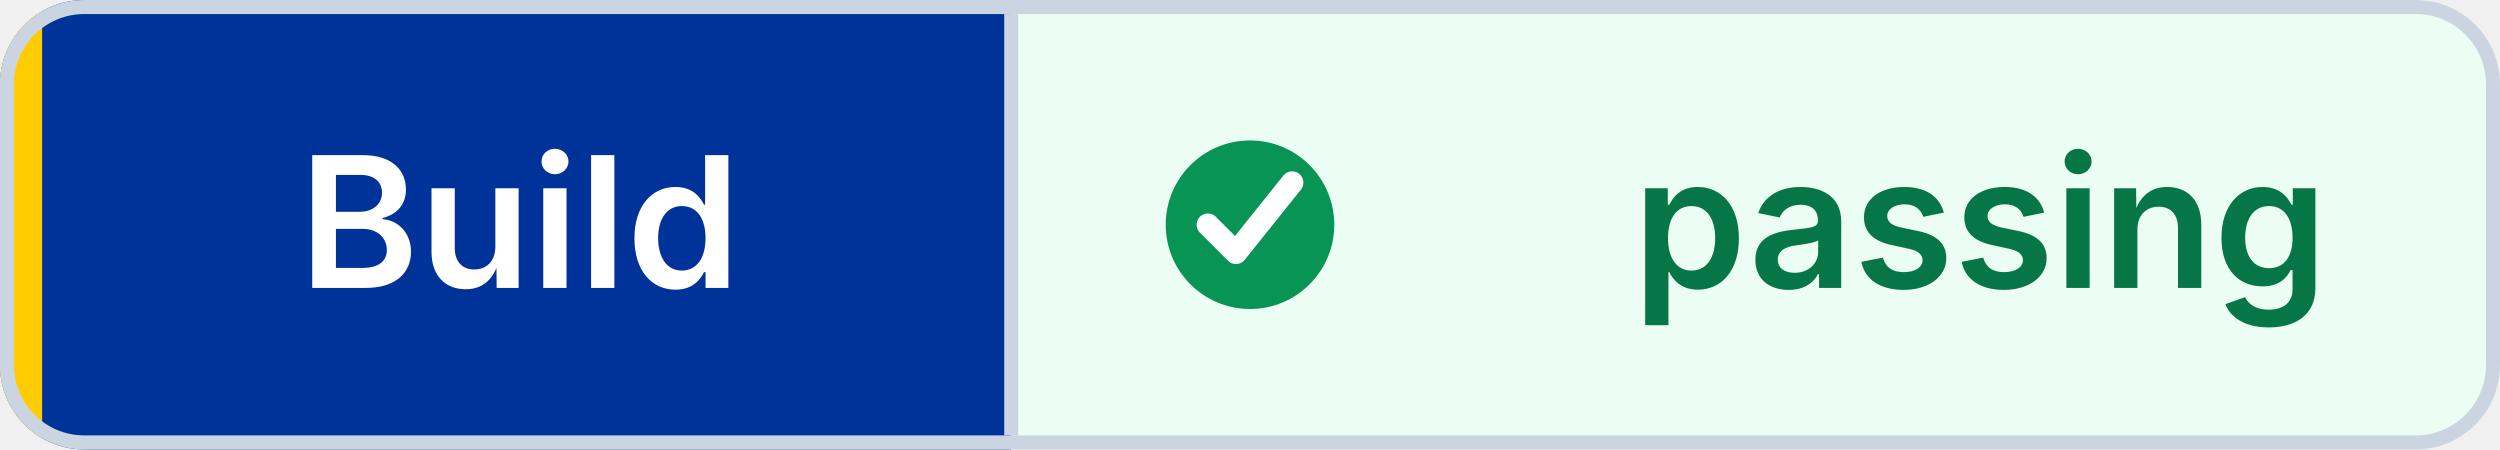
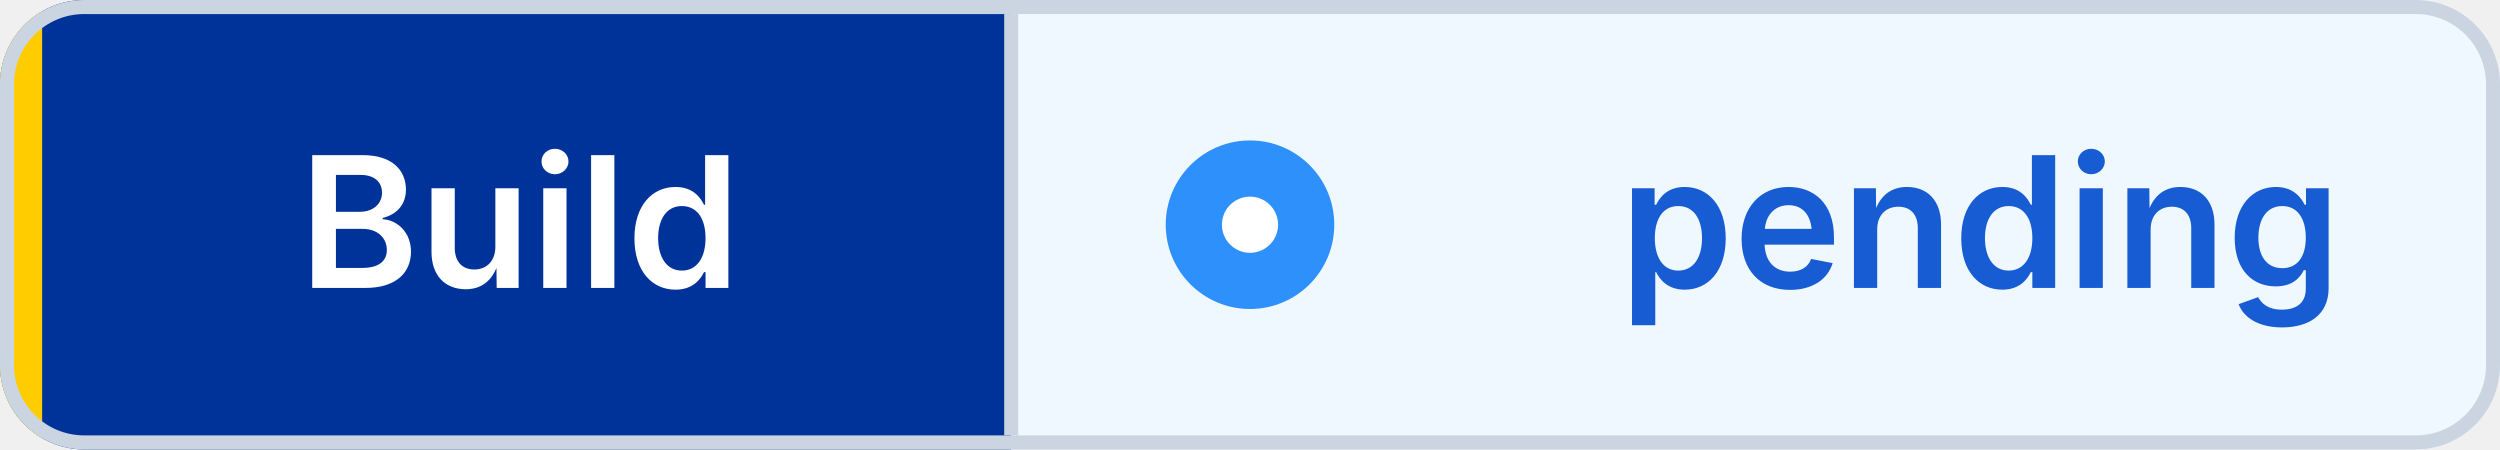
- <svg xmlns="http://www.w3.org/2000/svg" width="178" height="32" viewBox="0 0 178 32" role="img" aria-label="Build: passing" shape-rendering="geometricPrecision" text-rendering="geometricPrecision">
+ <svg xmlns="http://www.w3.org/2000/svg" width="178" height="32" viewBox="0 0 178 32" role="img" aria-label="Build: pending" shape-rendering="geometricPrecision" text-rendering="geometricPrecision">
  <defs>
    <clipPath id="badge-clip">
      <rect width="178" height="32" rx="6" />
    </clipPath>
  </defs>
  <g clip-path="url(#badge-clip)">
    <rect width="72" height="32" fill="#003399" />
-     <rect x="72" width="106" height="32" fill="#ECFDF3" />
+     <rect x="72" width="106" height="32" fill="#EFF8FF" />
    <rect width="3" height="32" fill="#FFCC00" />
  </g>
  <rect x="0.5" y="0.5" width="177" height="31" rx="5.5" fill="none" stroke="#CBD5E1" />
  <line x1="72" y1="1" x2="72" y2="31" stroke="#CBD5E1" />
-   <circle cx="89" cy="16" r="6" fill="#079455" />
-   <path d="M 86 16 l2 2 4 -5" fill="none" stroke="#FFFFFF" stroke-width="1.6" stroke-linecap="round" stroke-linejoin="round" />
+   <circle cx="89" cy="16" r="6" fill="#2E90FA" />
+   <circle cx="89" cy="16" r="2" fill="#FFFFFF" />
  <g font-family="Inter,Segoe UI,Helvetica Neue,Arial,sans-serif" font-size="13" font-weight="600" text-anchor="middle">
    <text x="37" y="20.5" fill="#FFFFFF">Build</text>
-     <text x="141" y="20.5" fill="#067647">passing</text>
+     <text x="141" y="20.5" fill="#175CD3">pending</text>
  </g>
</svg>
